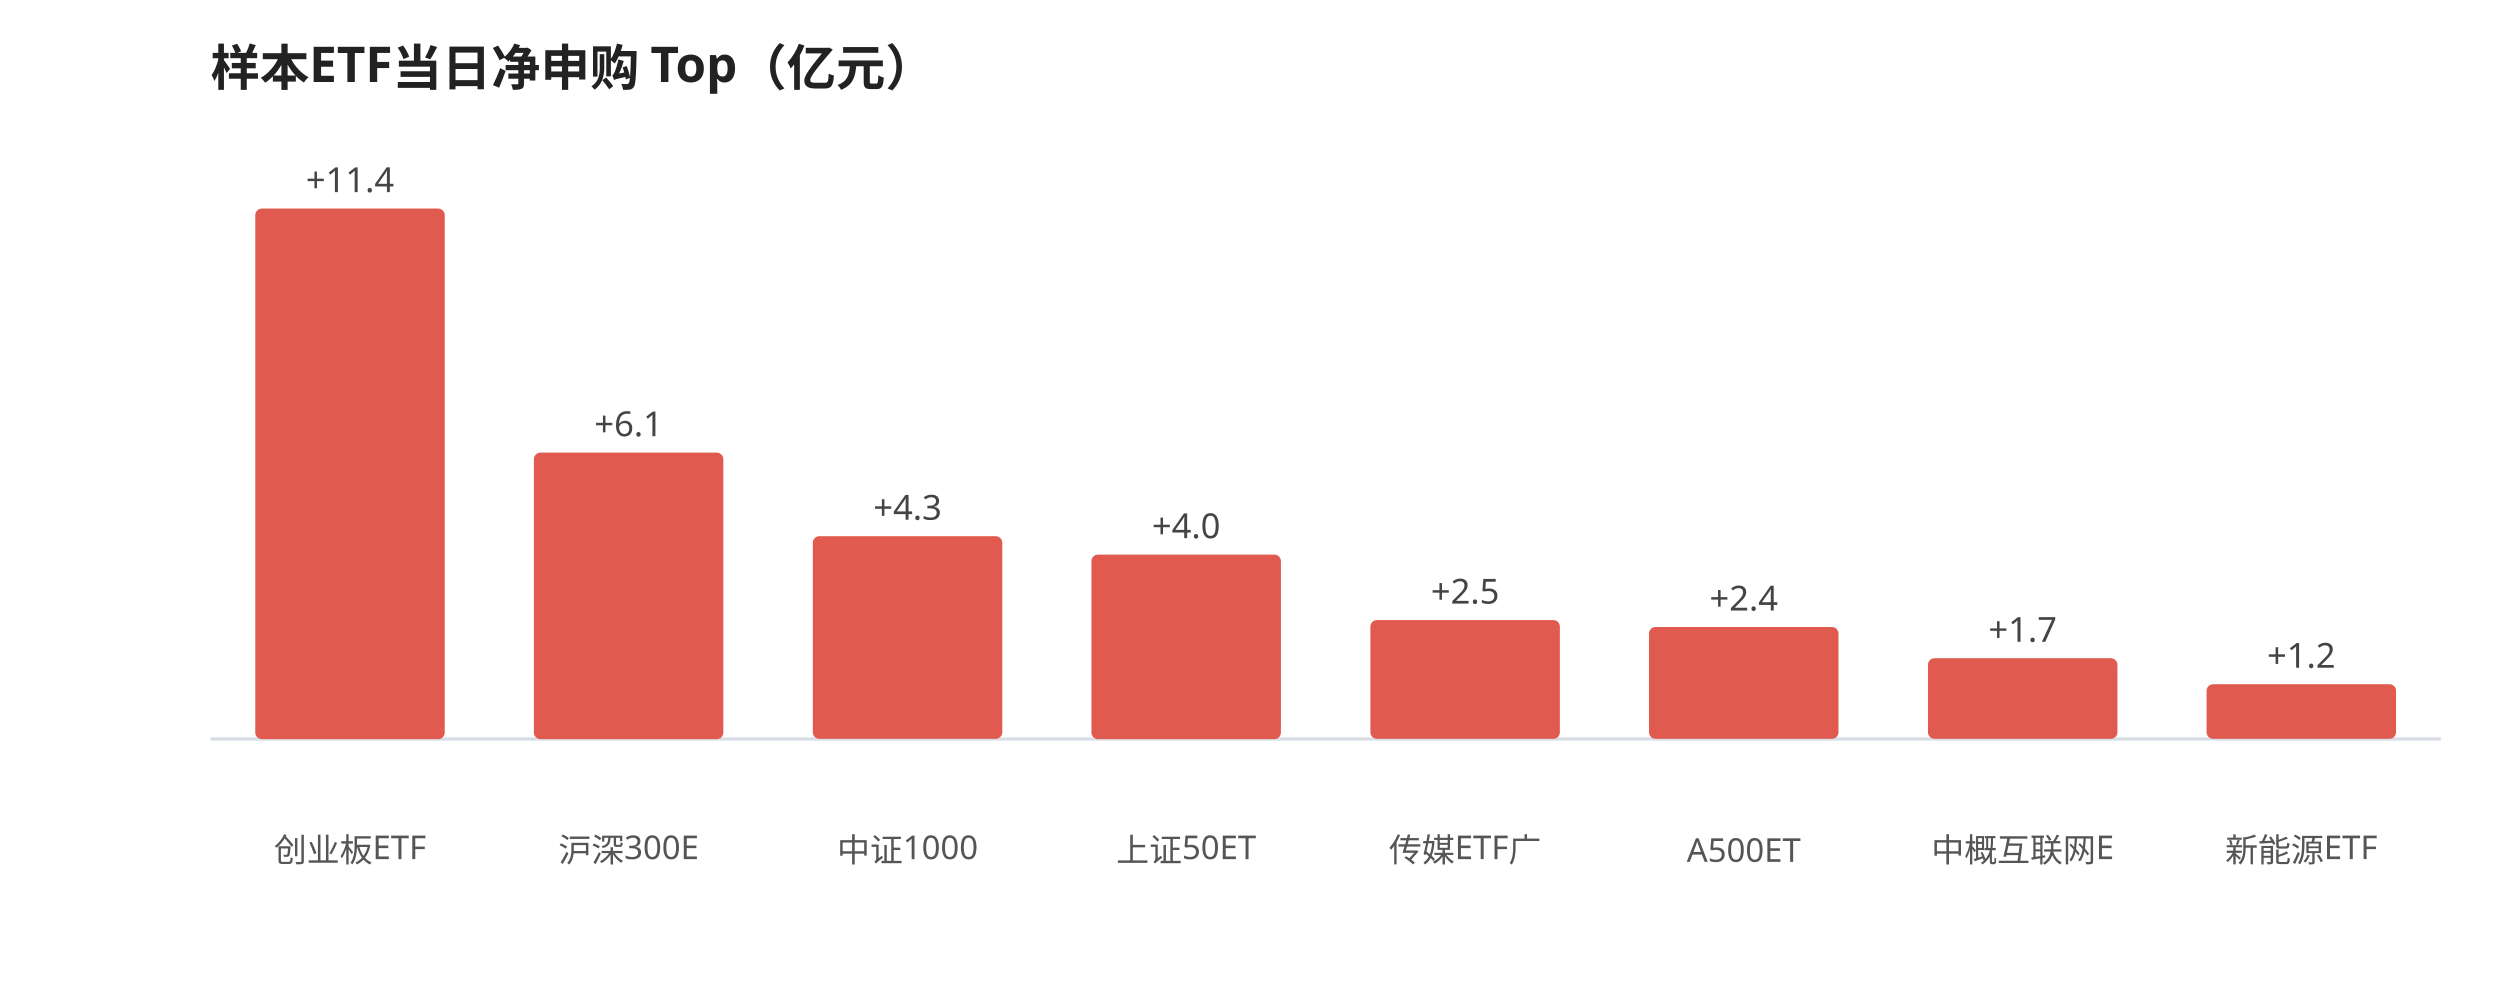
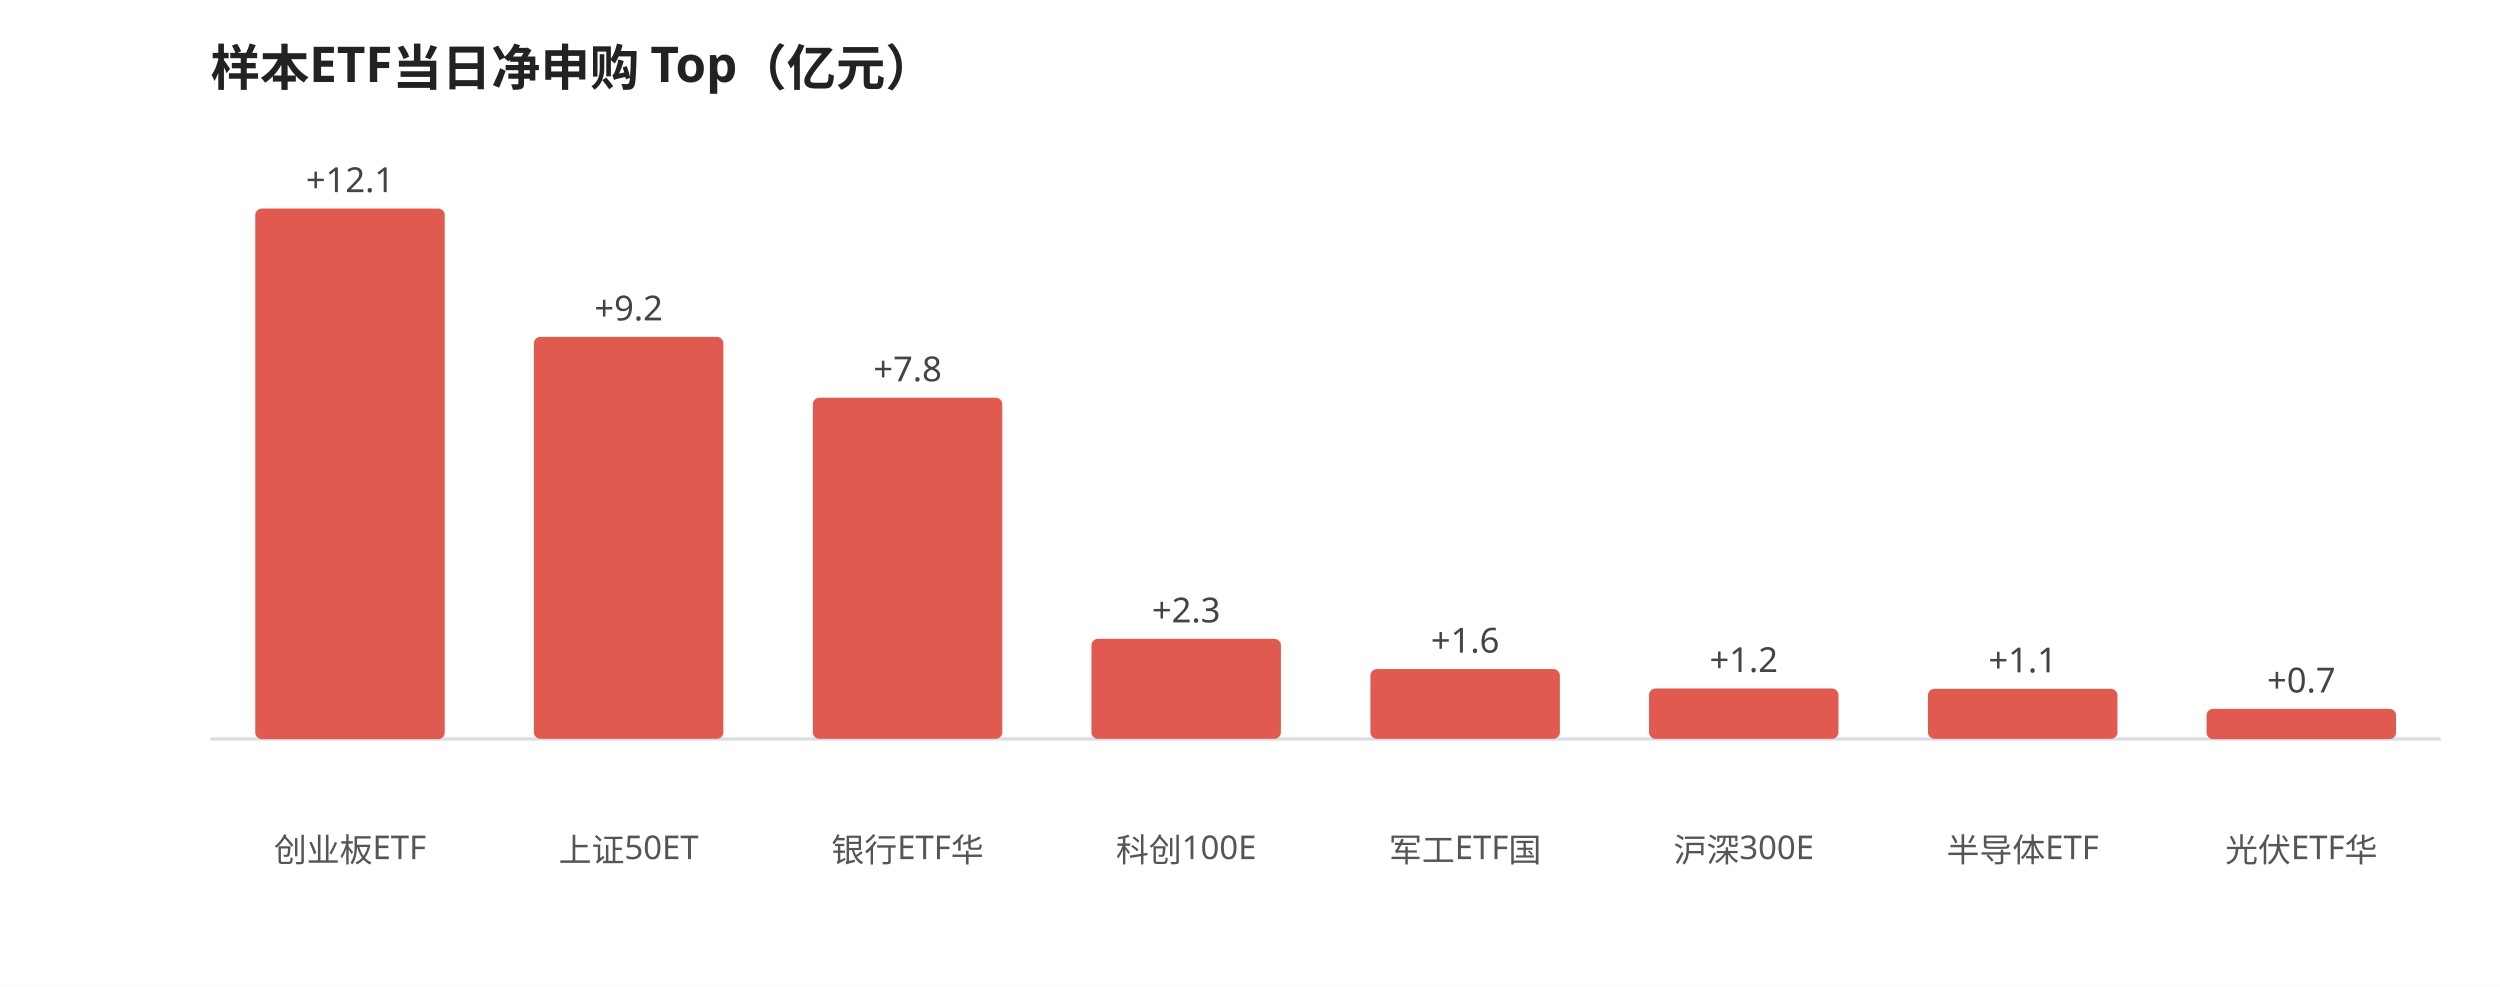
<svg xmlns="http://www.w3.org/2000/svg" viewBox="0 0 760 300" width="100%" style="max-width:760px;font-family:'WenQuanYi Micro Hei',sans-serif">
  <rect width="760" height="300" fill="#ffffff" />
  <text x="64" y="26" font-size="15" font-weight="600" fill="#222">样本ETF当日净申购 Top（亿元）</text>
  <line x1="64" y1="224.645" x2="742" y2="224.645" stroke="#d8dee6" stroke-width="1" />
  <rect x="77.6" y="63.4" width="57.6" height="161.3" rx="2" fill="#e05a4f" />
-   <text x="106.4" y="58.4" font-size="10.5" fill="#444" text-anchor="middle">+11.4</text>
+   <text x="106.4" y="58.4" font-size="10.5" fill="#444" text-anchor="middle">+12.1</text>
  <text x="106.4" y="262.0" font-size="10" fill="#555" text-anchor="middle">创业板ETF</text>
-   <rect x="162.3" y="137.6" width="57.6" height="87.1" rx="2" fill="#e05a4f" />
-   <text x="191.1" y="132.6" font-size="10.5" fill="#444" text-anchor="middle">+6.1</text>
-   <text x="191.1" y="262.0" font-size="10" fill="#555" text-anchor="middle">沪深300E</text>
-   <rect x="247.1" y="163.0" width="57.6" height="61.6" rx="2" fill="#e05a4f" />
-   <text x="275.9" y="158.0" font-size="10.5" fill="#444" text-anchor="middle">+4.3</text>
-   <text x="275.9" y="262.0" font-size="10" fill="#555" text-anchor="middle">中证1000</text>
-   <rect x="331.8" y="168.6" width="57.6" height="56.1" rx="2" fill="#e05a4f" />
-   <text x="360.6" y="163.6" font-size="10.5" fill="#444" text-anchor="middle">+4.0</text>
-   <text x="360.6" y="262.0" font-size="10" fill="#555" text-anchor="middle">上证50ET</text>
-   <rect x="416.6" y="188.5" width="57.6" height="36.1" rx="2" fill="#e05a4f" />
-   <text x="445.4" y="183.5" font-size="10.5" fill="#444" text-anchor="middle">+2.5</text>
-   <text x="445.4" y="262.0" font-size="10" fill="#555" text-anchor="middle">传媒ETF广</text>
-   <rect x="501.3" y="190.6" width="57.6" height="34.0" rx="2" fill="#e05a4f" />
-   <text x="530.1" y="185.6" font-size="10.5" fill="#444" text-anchor="middle">+2.4</text>
-   <text x="530.1" y="262.0" font-size="10" fill="#555" text-anchor="middle">A500ET</text>
-   <rect x="586.1" y="200.1" width="57.6" height="24.5" rx="2" fill="#e05a4f" />
-   <text x="614.9" y="195.1" font-size="10.5" fill="#444" text-anchor="middle">+1.7</text>
-   <text x="614.9" y="262.0" font-size="10" fill="#555" text-anchor="middle">中概互联网E</text>
-   <rect x="670.8" y="208.0" width="57.6" height="16.6" rx="2" fill="#e05a4f" />
-   <text x="699.6" y="203.0" font-size="10.5" fill="#444" text-anchor="middle">+1.2</text>
-   <text x="699.6" y="262.0" font-size="10" fill="#555" text-anchor="middle">新能源ETF</text>
+   <rect x="162.3" y="102.4" width="57.6" height="122.2" rx="2" fill="#e05a4f" />
+   <text x="191.1" y="97.4" font-size="10.5" fill="#444" text-anchor="middle">+9.2</text>
+   <text x="191.1" y="262.0" font-size="10" fill="#555" text-anchor="middle">上证50ET</text>
+   <rect x="247.1" y="120.9" width="57.6" height="103.7" rx="2" fill="#e05a4f" />
+   <text x="275.9" y="115.9" font-size="10.5" fill="#444" text-anchor="middle">+7.8</text>
+   <text x="275.9" y="262.0" font-size="10" fill="#555" text-anchor="middle">银行ETF华</text>
+   <rect x="331.8" y="194.2" width="57.6" height="30.4" rx="2" fill="#e05a4f" />
+   <text x="360.6" y="189.2" font-size="10.5" fill="#444" text-anchor="middle">+2.3</text>
+   <text x="360.6" y="262.0" font-size="10" fill="#555" text-anchor="middle">科创100E</text>
+   <rect x="416.6" y="203.4" width="57.6" height="21.2" rx="2" fill="#e05a4f" />
+   <text x="445.4" y="198.4" font-size="10.5" fill="#444" text-anchor="middle">+1.6</text>
+   <text x="445.4" y="262.0" font-size="10" fill="#555" text-anchor="middle">军工ETF国</text>
+   <rect x="501.3" y="209.3" width="57.6" height="15.3" rx="2" fill="#e05a4f" />
+   <text x="530.1" y="204.3" font-size="10.5" fill="#444" text-anchor="middle">+1.2</text>
+   <text x="530.1" y="262.0" font-size="10" fill="#555" text-anchor="middle">沪深300E</text>
+   <rect x="586.1" y="209.4" width="57.6" height="15.2" rx="2" fill="#e05a4f" />
+   <text x="614.9" y="204.4" font-size="10.5" fill="#444" text-anchor="middle">+1.1</text>
+   <text x="614.9" y="262.0" font-size="10" fill="#555" text-anchor="middle">半导体ETF</text>
+   <rect x="670.8" y="215.5" width="57.6" height="9.2" rx="2" fill="#e05a4f" />
+   <text x="699.6" y="210.5" font-size="10.5" fill="#444" text-anchor="middle">+0.7</text>
+   <text x="699.6" y="262.0" font-size="10" fill="#555" text-anchor="middle">光伏ETF华</text>
</svg>
